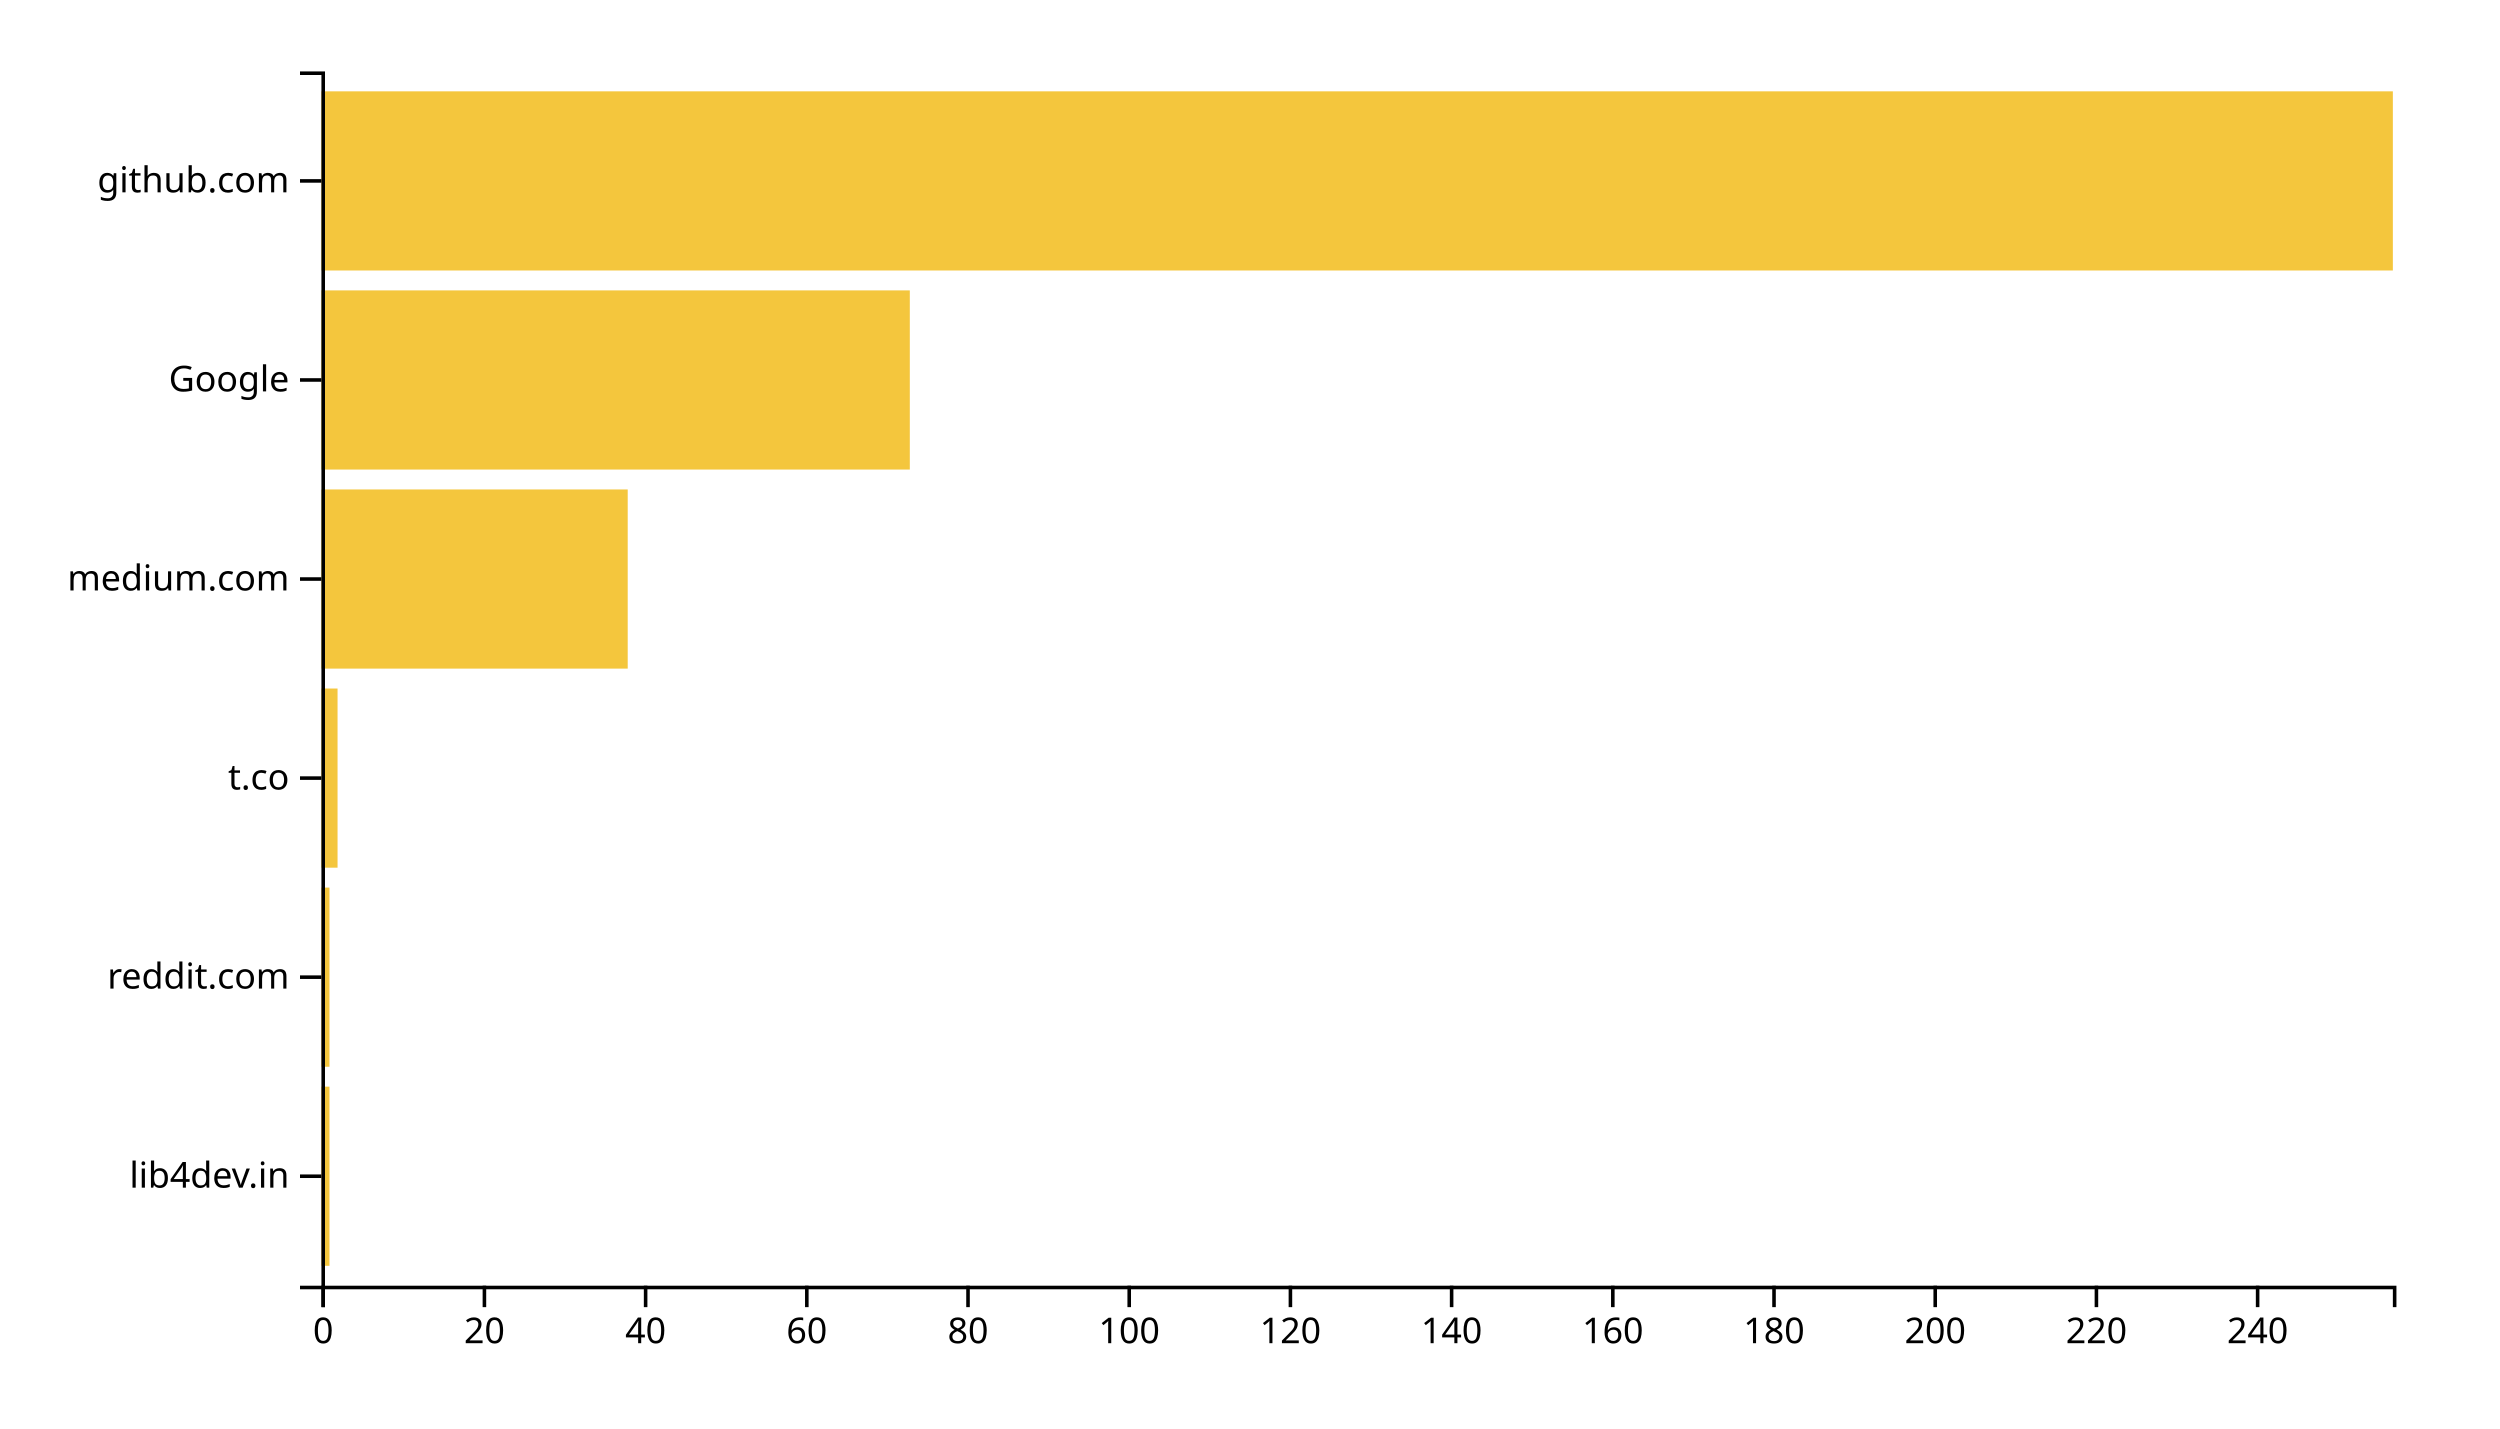
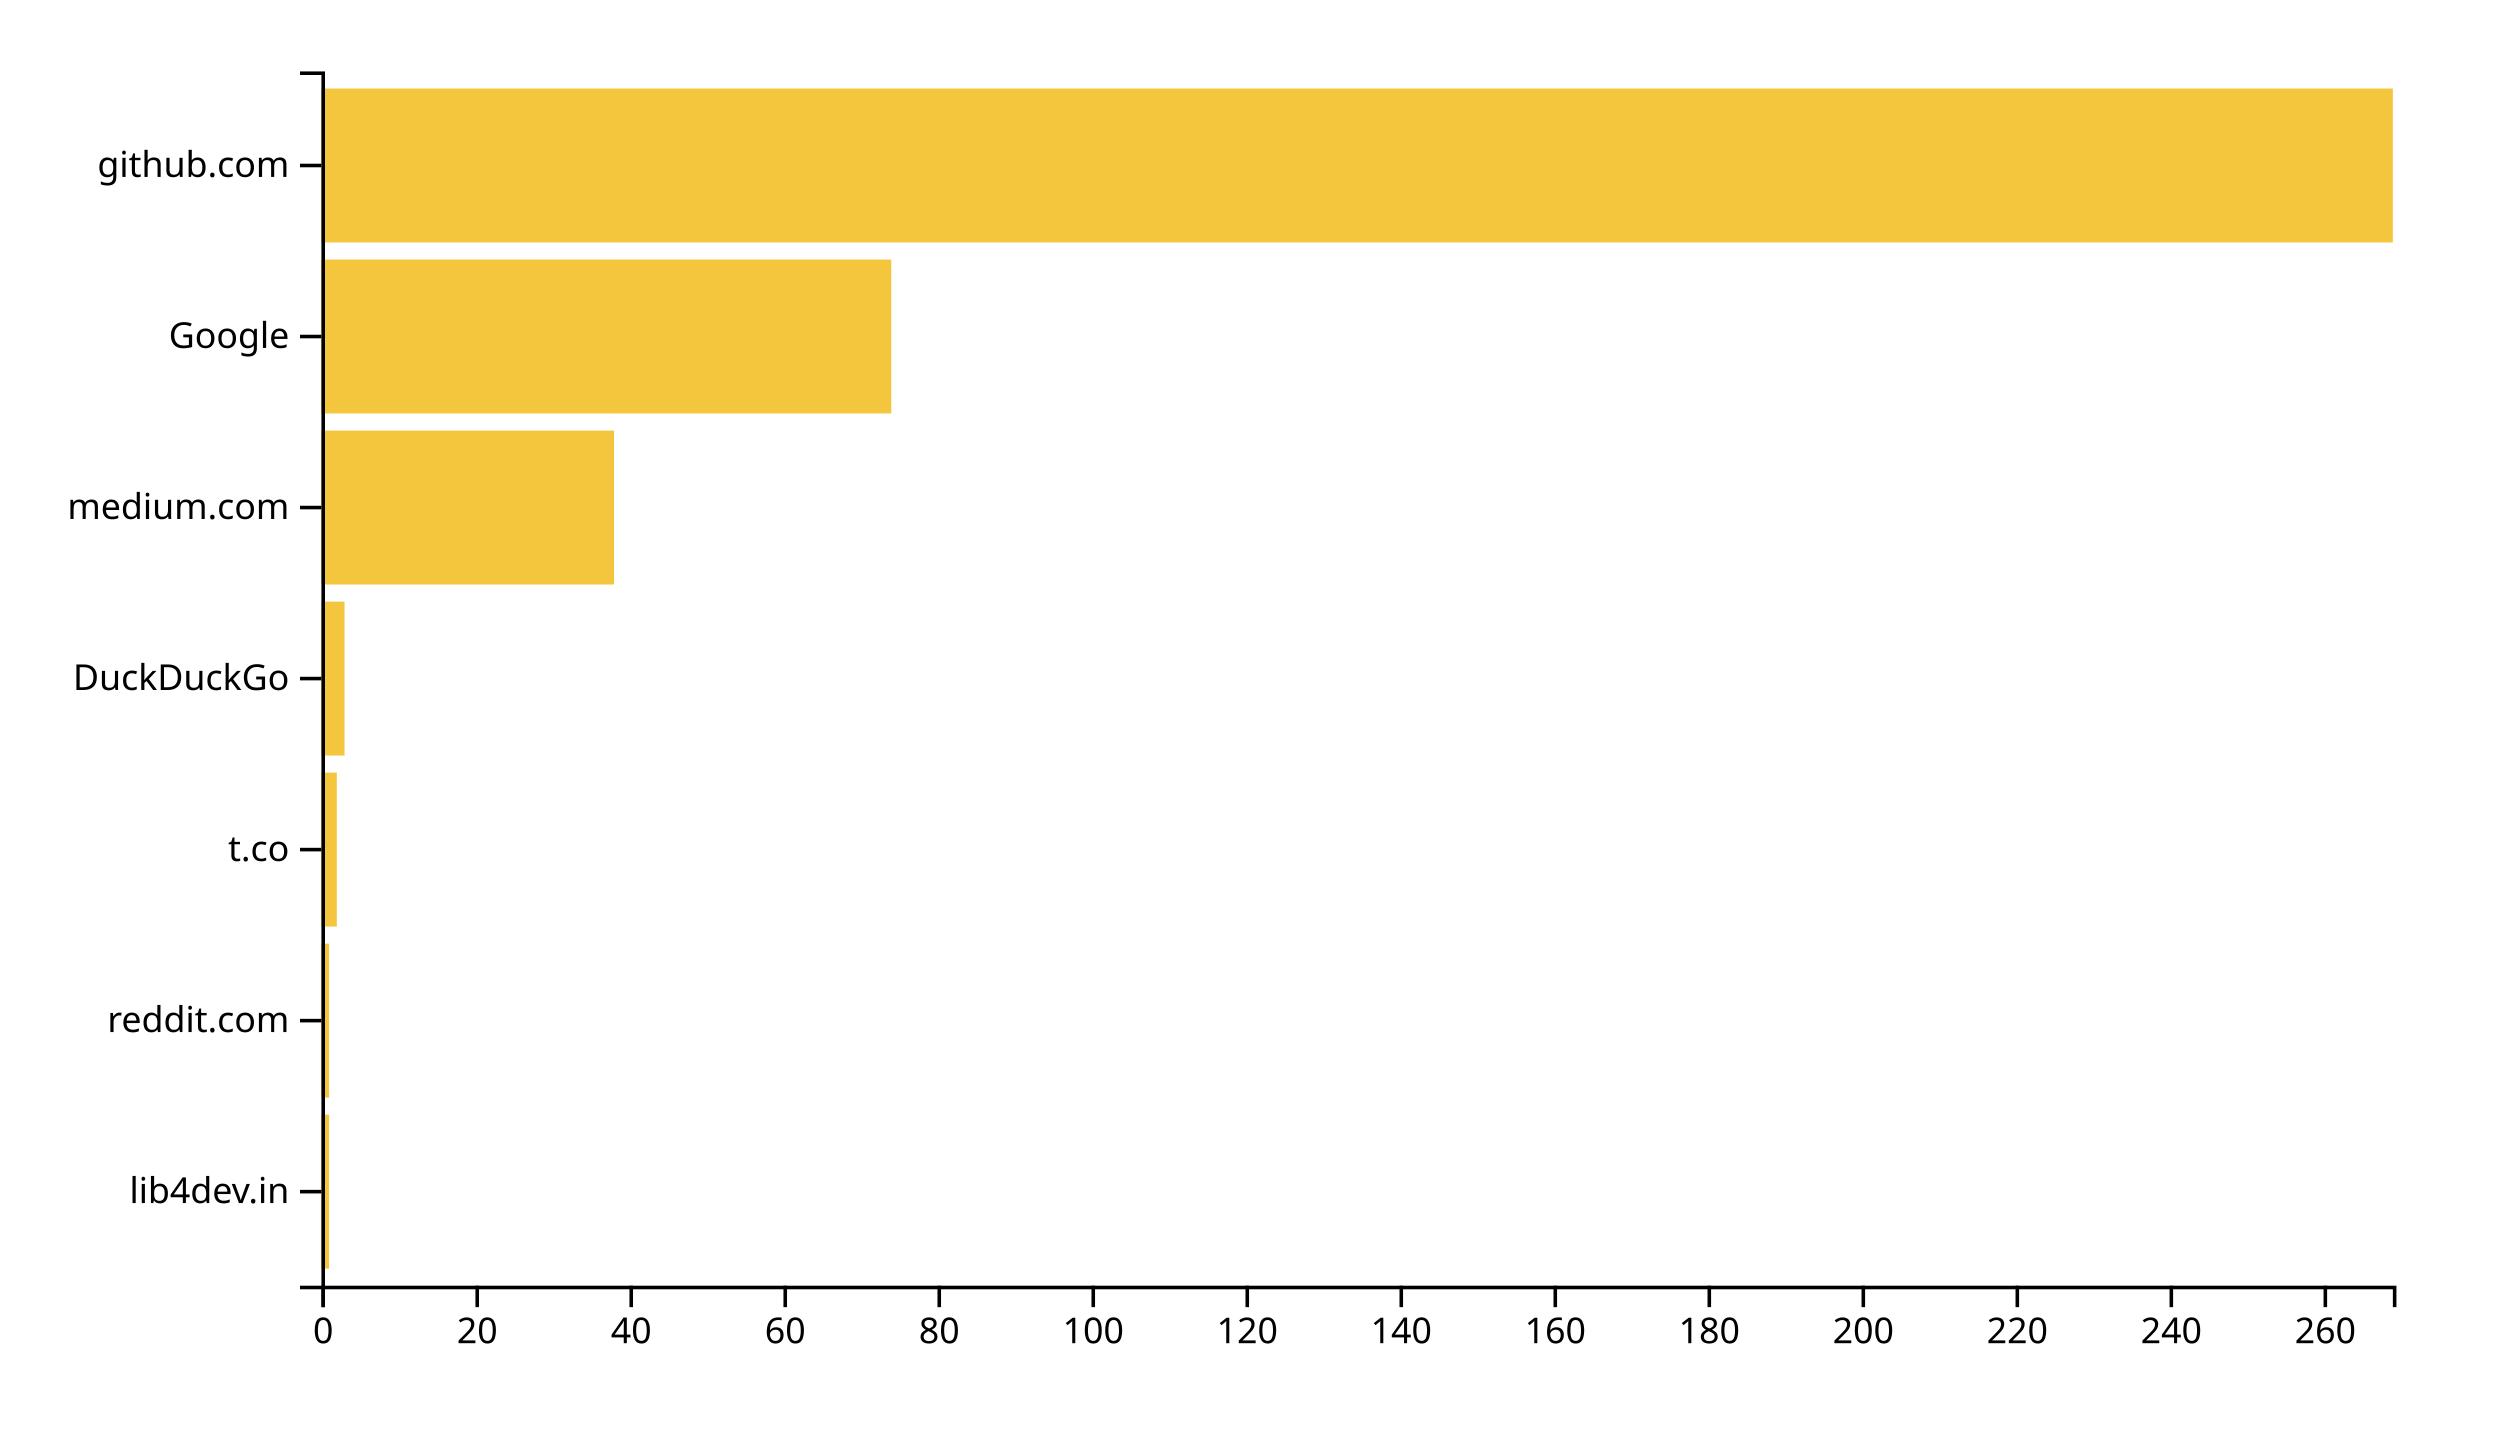
<svg xmlns="http://www.w3.org/2000/svg" width="700" height="400">
  <g transform="translate(90,20)">
-     <rect class="bar" width="2.257" y="284.262" height="50.164" style="fill: #f4c63d; text-anchor: end;" />
-     <rect class="bar" width="2.257" y="228.525" height="50.164" style="fill: #f4c63d; text-anchor: end;" />
-     <rect class="bar" width="4.514" y="172.787" height="50.164" style="fill: #f4c63d; text-anchor: end;" />
-     <rect class="bar" width="85.759" y="117.049" height="50.164" style="fill: #f4c63d; text-anchor: end;" />
-     <rect class="bar" width="164.747" y="61.311" height="50.164" style="fill: #f4c63d; text-anchor: end;" />
-     <rect class="bar" width="580" y="5.574" height="50.164" style="fill: #f4c63d; text-anchor: end;" />
+     <rect class="bar" width="2.156" y="292.113" height="43.099" style="fill: #f4c63d; text-anchor: end;" />
+     <rect class="bar" width="2.156" y="244.225" height="43.099" style="fill: #f4c63d; text-anchor: end;" />
+     <rect class="bar" width="4.312" y="196.338" height="43.099" style="fill: #f4c63d; text-anchor: end;" />
+     <rect class="bar" width="6.468" y="148.451" height="43.099" style="fill: #f4c63d; text-anchor: end;" />
+     <rect class="bar" width="81.933" y="100.563" height="43.099" style="fill: #f4c63d; text-anchor: end;" />
+     <rect class="bar" width="159.554" y="52.676" height="43.099" style="fill: #f4c63d; text-anchor: end;" />
+     <rect class="bar" width="580" y="4.789" height="43.099" style="fill: #f4c63d; text-anchor: end;" />
    <g transform="translate(0,340)" fill="none" font-size="10" font-family="sans-serif" text-anchor="middle">
      <path class="domain" stroke="currentColor" d="M0.5,6V0.5H580.5V6" />
      <g class="tick" opacity="1" transform="translate(0.5,0)">
        <line stroke="currentColor" y2="6" />
        <text fill="currentColor" y="9" dy="0.71em">0</text>
      </g>
-       <g class="tick" opacity="1" transform="translate(45.63619,0)">
+       <g class="tick" opacity="1" transform="translate(43.62268,0)">
        <line stroke="currentColor" y2="6" />
        <text fill="currentColor" y="9" dy="0.71em">20</text>
      </g>
-       <g class="tick" opacity="1" transform="translate(90.77237,0)">
+       <g class="tick" opacity="1" transform="translate(86.74535,0)">
        <line stroke="currentColor" y2="6" />
        <text fill="currentColor" y="9" dy="0.71em">40</text>
      </g>
-       <g class="tick" opacity="1" transform="translate(135.9086,0)">
+       <g class="tick" opacity="1" transform="translate(129.868,0)">
        <line stroke="currentColor" y2="6" />
        <text fill="currentColor" y="9" dy="0.71em">60</text>
      </g>
-       <g class="tick" opacity="1" transform="translate(181.0447,0)">
+       <g class="tick" opacity="1" transform="translate(172.9907,0)">
        <line stroke="currentColor" y2="6" />
        <text fill="currentColor" y="9" dy="0.71em">80</text>
      </g>
-       <g class="tick" opacity="1" transform="translate(226.1809,0)">
+       <g class="tick" opacity="1" transform="translate(216.1134,0)">
        <line stroke="currentColor" y2="6" />
        <text fill="currentColor" y="9" dy="0.71em">100</text>
      </g>
-       <g class="tick" opacity="1" transform="translate(271.3171,0)">
+       <g class="tick" opacity="1" transform="translate(259.2361,0)">
        <line stroke="currentColor" y2="6" />
        <text fill="currentColor" y="9" dy="0.71em">120</text>
      </g>
-       <g class="tick" opacity="1" transform="translate(316.4533,0)">
+       <g class="tick" opacity="1" transform="translate(302.3587,0)">
        <line stroke="currentColor" y2="6" />
        <text fill="currentColor" y="9" dy="0.71em">140</text>
      </g>
-       <g class="tick" opacity="1" transform="translate(361.5895,0)">
+       <g class="tick" opacity="1" transform="translate(345.4814,0)">
        <line stroke="currentColor" y2="6" />
        <text fill="currentColor" y="9" dy="0.71em">160</text>
      </g>
-       <g class="tick" opacity="1" transform="translate(406.7257,0)">
+       <g class="tick" opacity="1" transform="translate(388.6041,0)">
        <line stroke="currentColor" y2="6" />
        <text fill="currentColor" y="9" dy="0.71em">180</text>
      </g>
-       <g class="tick" opacity="1" transform="translate(451.8619,0)">
+       <g class="tick" opacity="1" transform="translate(431.7268,0)">
        <line stroke="currentColor" y2="6" />
        <text fill="currentColor" y="9" dy="0.71em">200</text>
      </g>
-       <g class="tick" opacity="1" transform="translate(496.9981,0)">
+       <g class="tick" opacity="1" transform="translate(474.8494,0)">
        <line stroke="currentColor" y2="6" />
        <text fill="currentColor" y="9" dy="0.71em">220</text>
      </g>
-       <g class="tick" opacity="1" transform="translate(542.1342,0)">
+       <g class="tick" opacity="1" transform="translate(517.9721,0)">
        <line stroke="currentColor" y2="6" />
        <text fill="currentColor" y="9" dy="0.71em">240</text>
+       </g>
+       <g class="tick" opacity="1" transform="translate(561.0948,0)">
+         <line stroke="currentColor" y2="6" />
+         <text fill="currentColor" y="9" dy="0.71em">260</text>
      </g>
    </g>
    <g fill="none" font-size="10" font-family="sans-serif" text-anchor="end">
      <path class="domain" stroke="currentColor" d="M-6,340.5H0.5V0.5H-6" />
-       <g class="tick" opacity="1" transform="translate(0,309.3443)">
+       <g class="tick" opacity="1" transform="translate(0,313.662)">
        <line stroke="currentColor" x2="-6" />
        <text fill="currentColor" x="-9" dy="0.32em">lib4dev.in</text>
      </g>
-       <g class="tick" opacity="1" transform="translate(0,253.6066)">
+       <g class="tick" opacity="1" transform="translate(0,265.7746)">
        <line stroke="currentColor" x2="-6" />
        <text fill="currentColor" x="-9" dy="0.32em">reddit.com</text>
      </g>
-       <g class="tick" opacity="1" transform="translate(0,197.8689)">
+       <g class="tick" opacity="1" transform="translate(0,217.8873)">
        <line stroke="currentColor" x2="-6" />
        <text fill="currentColor" x="-9" dy="0.32em">t.co</text>
      </g>
-       <g class="tick" opacity="1" transform="translate(0,142.1311)">
+       <g class="tick" opacity="1" transform="translate(0,170)">
+         <line stroke="currentColor" x2="-6" />
+         <text fill="currentColor" x="-9" dy="0.32em">DuckDuckGo</text>
+       </g>
+       <g class="tick" opacity="1" transform="translate(0,122.1127)">
        <line stroke="currentColor" x2="-6" />
        <text fill="currentColor" x="-9" dy="0.32em">medium.com</text>
      </g>
-       <g class="tick" opacity="1" transform="translate(0,86.39344)">
+       <g class="tick" opacity="1" transform="translate(0,74.22535)">
        <line stroke="currentColor" x2="-6" />
        <text fill="currentColor" x="-9" dy="0.32em">Google</text>
      </g>
-       <g class="tick" opacity="1" transform="translate(0,30.65574)">
+       <g class="tick" opacity="1" transform="translate(0,26.33803)">
        <line stroke="currentColor" x2="-6" />
        <text fill="currentColor" x="-9" dy="0.32em">github.com</text>
      </g>
    </g>
  </g>
</svg>
